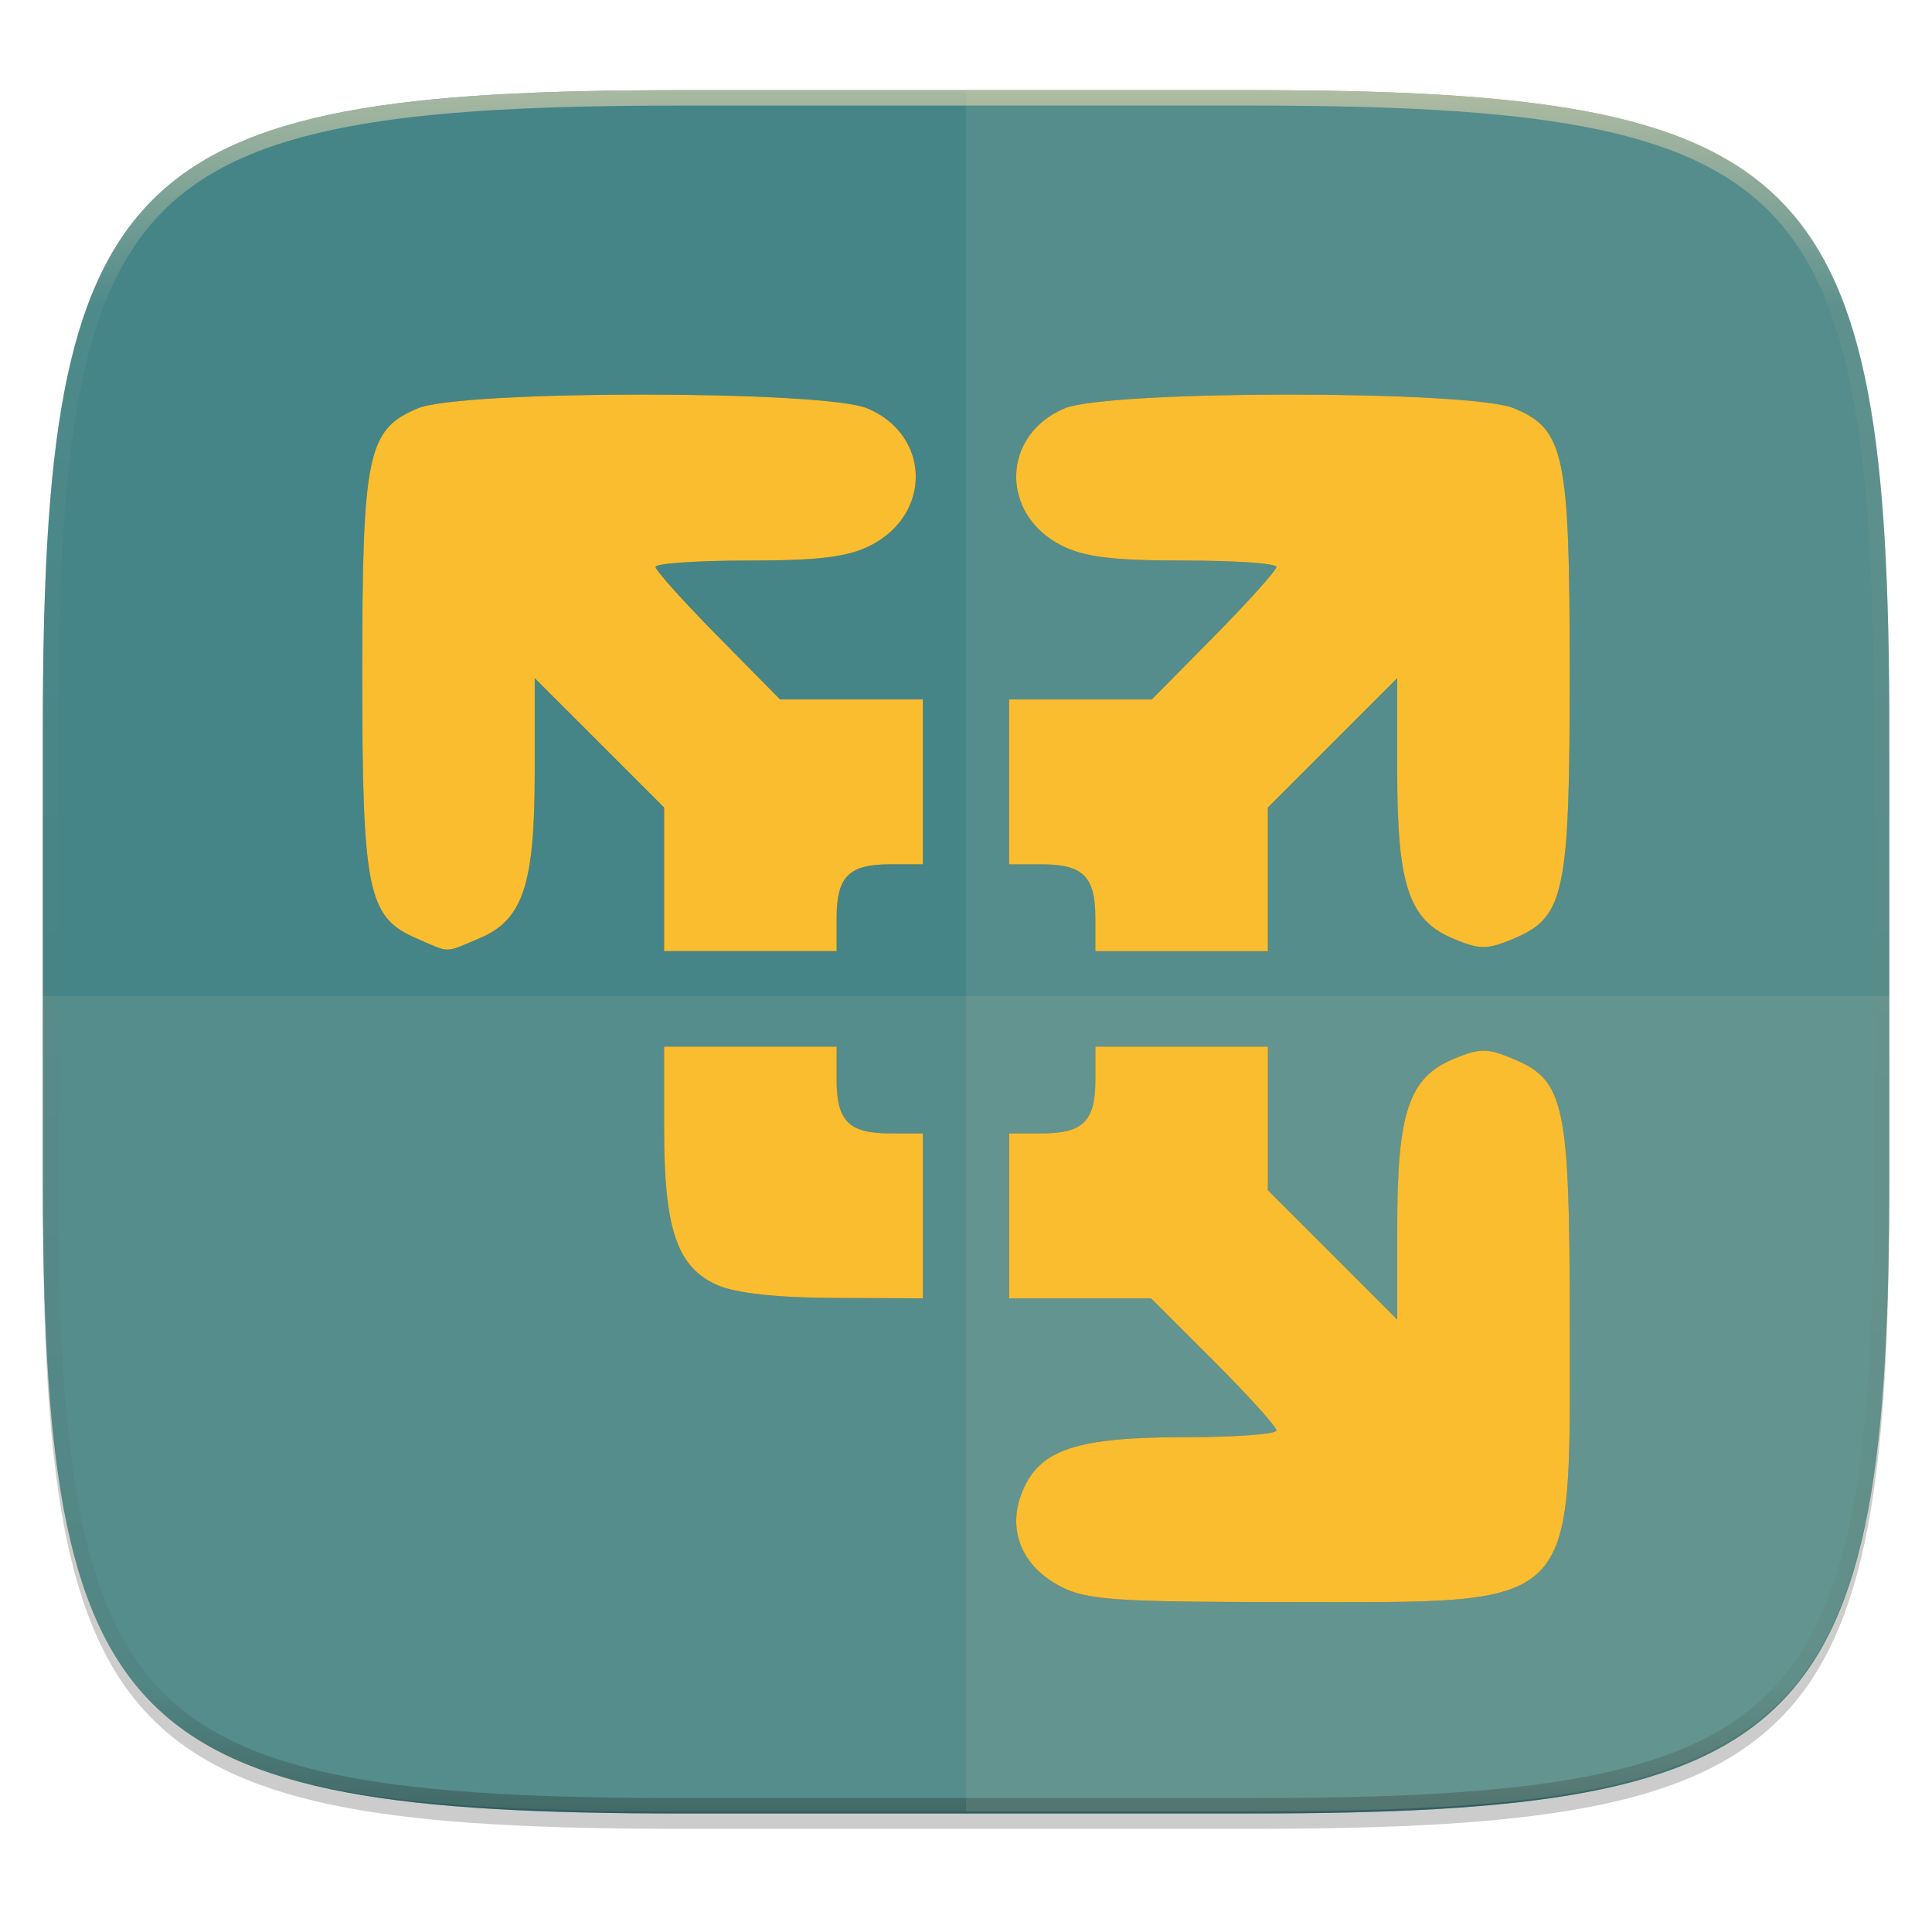
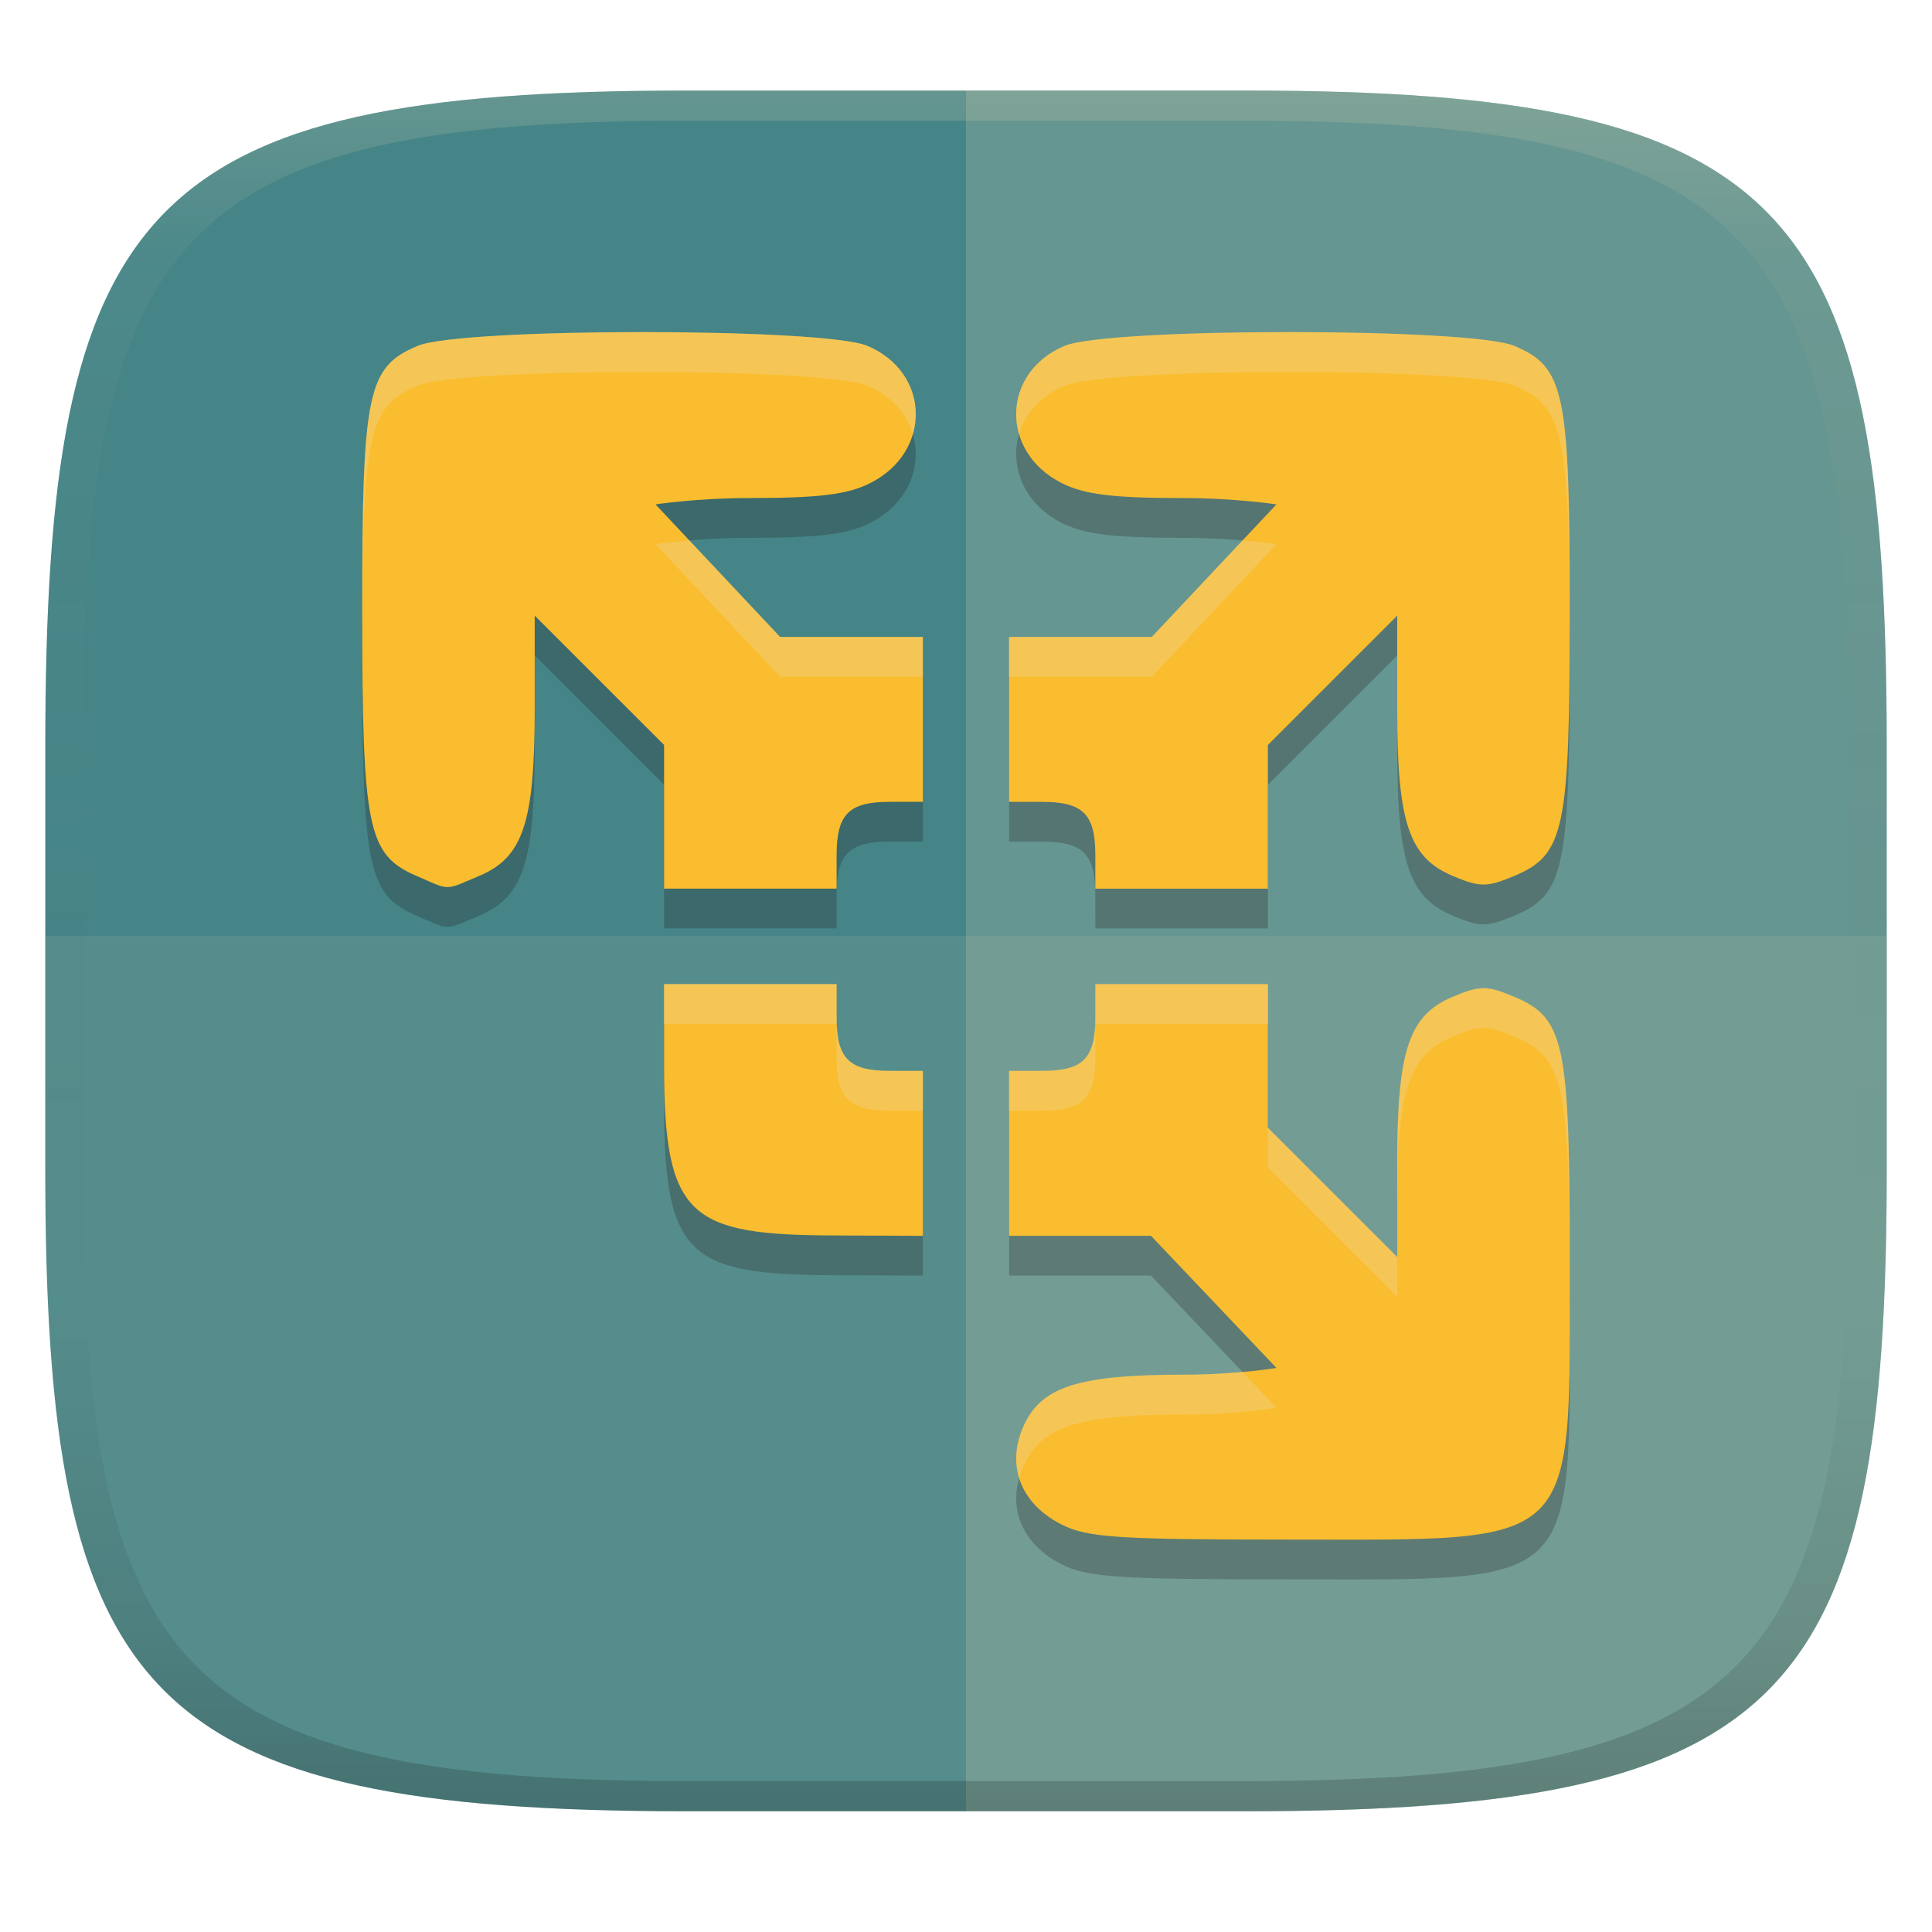
- <svg xmlns="http://www.w3.org/2000/svg" width="256" height="256" viewBox="0 0 67.73 67.73">
+ <svg xmlns="http://www.w3.org/2000/svg" width="256" height="256" version="1.1">
  <defs>
-     <linearGradient id="d" x1="296" x2="296" y1="-212" y2="236" gradientUnits="userSpaceOnUse">
-       <stop offset="0" stop-color="#ebdbb2" />
-       <stop offset=".125" stop-color="#ebdbb2" stop-opacity=".098" />
-       <stop offset=".925" stop-opacity=".098" />
-       <stop offset="1" stop-opacity=".498" />
+     <linearGradient id="b-3" x1=".5" x2=".5" y2="1" gradientTransform="matrix(244,0,0,228,5.981,12)" gradientUnits="userSpaceOnUse">
+       <stop stop-color="#458588" offset="0" />
+       <stop stop-color="#458588" offset="1" />
    </linearGradient>
-     <clipPath id="c">
-       <path d="M361.938-212C507.235-212 528-191.287 528-46.125v116.25C528 215.286 507.235 236 361.937 236H214.063C68.766 236 48 215.286 48 70.125v-116.25C48-191.287 68.765-212 214.063-212z" fill="#b16286" />
-     </clipPath>
+     <linearGradient id="linearGradient31-7" x1=".5" x2=".5" y2="1" gradientTransform="matrix(244,0,0,228,5.986,12)" gradientUnits="userSpaceOnUse">
+       <stop stop-color="#ebdbb2" stop-opacity=".2" offset="0" />
+       <stop stop-color="#ebdbb2" stop-opacity=".05" offset=".1" />
+       <stop stop-opacity="0" offset=".704" />
+       <stop stop-opacity=".1" offset=".897" />
+       <stop stop-opacity=".2" offset="1" />
+     </linearGradient>
  </defs>
-   <path transform="matrix(.2697 0 0 .2697 -7.129 -8.706)" d="M188.969 44C261.617 44 272 54.357 272 126.938v58.124C272 257.644 261.617 268 188.969 268H115.03C42.383 268 32 257.643 32 185.062v-58.125C32 54.358 42.383 44 115.031 44z" filter="url(#a)" opacity=".1" />
-   <path transform="matrix(.2697 0 0 .2697 -7.129 -8.706)" d="M188.969 46C261.617 46 272 56.357 272 128.938v58.125c0 72.58-10.383 82.937-83.031 82.937H115.03C42.383 270 32 259.643 32 187.062v-58.125C32 56.358 42.383 46 115.031 46z" filter="url(#b)" opacity=".2" />
-   <path d="M43.837 3.161c19.594 0 22.395 2.793 22.395 22.369v15.677c0 19.575-2.8 22.369-22.395 22.369H23.896c-19.594 0-22.394-2.794-22.394-22.37V25.53c0-19.576 2.8-22.369 22.394-22.369z" fill="#458588" />
-   <path transform="matrix(.13485 0 0 .13485 -4.971 31.75)" d="M361.938-212C507.235-212 528-191.287 528-46.125v116.25C528 215.286 507.235 236 361.937 236H214.063C68.766 236 48 215.286 48 70.125v-116.25C48-191.287 68.765-212 214.063-212z" clip-path="url(#c)" fill="none" opacity=".6" stroke-linecap="round" stroke-linejoin="round" stroke-width="8" stroke="url(#d)" />
-   <path d="M33.867 3.088v60.415h9.97c19.594 0 22.395-2.794 22.395-22.37V25.458c0-19.576-2.8-22.369-22.395-22.369z" fill="#ebdbb2" opacity=".1" />
-   <path d="M23.896 63.503c-19.594 0-22.394-2.643-22.394-21.167v-7.418h64.73v7.418c0 18.524-2.8 21.167-22.395 21.167z" fill="#ebdbb2" opacity=".1" />
-   <path d="M35.307 278.411c-1.398-.713-1.923-2.012-1.358-3.363.61-1.46 1.899-1.885 5.717-1.885 1.752 0 3.185-.106 3.185-.236s-.99-1.225-2.2-2.434l-2.199-2.198h-4.975v-5.781h1.15c1.447 0 1.874-.43 1.874-1.887v-1.156h6.047v5.036l2.268 2.266 2.268 2.267v-3.273c0-3.984.407-5.204 1.954-5.855.943-.396 1.195-.396 2.138 0 1.777.747 1.955 1.594 1.955 9.296 0 10.163.433 9.736-9.893 9.736-5.958 0-7.03-.072-7.931-.533zM23.26 267.836c-1.422-.621-1.878-1.95-1.878-5.465v-2.9h6.047v1.156c0 1.457.427 1.887 1.875 1.887h1.149v5.78l-3.1-.012c-1.995-.007-3.453-.166-4.093-.446zm-10.582-12.17c-1.692-.74-1.879-1.665-1.879-9.279 0-7.692.18-8.549 1.945-9.29 1.53-.645 14.232-.645 15.763-.001 2.21.929 2.277 3.7.116 4.803-.8.408-1.799.532-4.293.532-1.788 0-3.25.1-3.25.222s.983 1.217 2.184 2.434l2.185 2.213h5.004v5.781h-1.15c-1.447 0-1.874.43-1.874 1.887v1.156h-6.047v-5.036l-2.268-2.267-2.268-2.266v3.273c0 3.976-.408 5.204-1.944 5.85-1.245.524-.994.525-2.224-.012zm23.822-.698c0-1.458-.427-1.887-1.875-1.887h-1.149v-5.78h5.004l2.185-2.214c1.202-1.217 2.185-2.313 2.185-2.434 0-.122-1.463-.221-3.25-.222-2.495 0-3.494-.124-4.294-.532-2.161-1.102-2.094-3.874.116-4.803 1.53-.644 14.232-.644 15.763 0 1.766.742 1.945 1.6 1.945 9.291 0 7.702-.178 8.549-1.955 9.296-.943.396-1.195.396-2.138 0-1.547-.65-1.954-1.87-1.954-5.855v-3.273l-2.268 2.267-2.268 2.266v5.036h-6.047z" filter="url(#e)" opacity=".3" transform="translate(1.9 -222.78)" />
-   <path d="M37.207 55.631c-1.398-.713-1.923-2.012-1.358-3.363.61-1.46 1.899-1.885 5.717-1.885 1.751 0 3.184-.106 3.184-.236s-.99-1.225-2.199-2.434l-2.2-2.198h-4.974v-5.782h1.15c1.447 0 1.874-.429 1.874-1.886v-1.156h6.047v5.035l2.268 2.267 2.267 2.267v-3.273c0-3.984.408-5.204 1.955-5.855.943-.396 1.195-.396 2.138 0 1.777.747 1.955 1.594 1.955 9.295 0 10.164.433 9.737-9.893 9.737-5.958 0-7.03-.073-7.931-.533zM25.16 45.056c-1.422-.622-1.878-1.95-1.878-5.465v-2.9h6.047v1.156c0 1.457.426 1.886 1.875 1.886h1.149v5.782l-3.1-.013c-1.996-.007-3.453-.166-4.093-.446zm-10.583-12.17c-1.69-.74-1.878-1.665-1.878-9.279 0-7.692.18-8.549 1.945-9.291 1.53-.644 14.232-.644 15.763 0 2.21.929 2.277 3.7.116 4.803-.8.408-1.799.532-4.293.532-1.788 0-3.25.1-3.25.222s.982 1.217 2.184 2.434l2.184 2.213h5.005V30.3h-1.15c-1.448 0-1.874.43-1.874 1.887v1.156h-6.047v-5.036l-2.268-2.267-2.268-2.267v3.274c0 3.976-.408 5.204-1.945 5.85-1.244.524-.993.525-2.224-.012zm23.823-.698c0-1.458-.427-1.887-1.875-1.887h-1.149V24.52h5.004l2.185-2.213c1.201-1.217 2.184-2.313 2.184-2.434 0-.122-1.462-.222-3.25-.222-2.495 0-3.493-.124-4.293-.532-2.161-1.103-2.094-3.874.116-4.803 1.53-.644 14.232-.644 15.763 0 1.765.742 1.945 1.6 1.945 9.291 0 7.702-.178 8.548-1.955 9.295-.943.397-1.195.397-2.138 0-1.547-.65-1.955-1.87-1.955-5.854v-3.274l-2.267 2.267-2.268 2.267v5.036h-6.047z" fill="#fabd2f" />
+   <path d="m165 12c72 0 85 15 85 87v56c0 70-13 85-85 85h-74c-72 0-85-15-85-85v-56c0-72 13-87 85-87z" fill="url(#b-3)" style="isolation:isolate" />
+   <g transform="translate(0 .01)" fill="#ebdbb2">
+     <path d="m6 124v30.99c0 70.01 13 85.01 85 85.01h74c72 0 85-15 85-85.01v-30.99z" opacity=".1" />
+     <path d="m128 11.99v228h37c72 0 85-15 85-85v-56c0-72-13-87-85-87z" opacity=".2" style="isolation:isolate" />
+   </g>
+   <path d="m140.63 207.26c-5.284-2.695-7.268-7.605-5.133-12.711 2.306-5.518 7.178-7.125 21.609-7.125 6.618 0 12.035-0.892 12.035-0.892l-16.627-17.508h-18.8v-21.854h4.347c5.469 0 7.083-1.621 7.083-7.128v-4.369h22.856v19.031l17.141 17.137v-12.371c0-15.058 1.542-19.67 7.389-22.13 3.564-1.497 4.517-1.497 8.081 0 6.717 2.823 7.389 6.025 7.389 35.132 0 38.417 1.637 36.803-37.393 36.803-22.52 0-26.571-0.276-29.977-2.015zm-52.633-60.627v-10.961h22.856v4.369c0 5.507 1.61 7.128 7.087 7.128h4.343v21.854l-11.717-0.049c-19.091-0.067-22.569-2.34-22.569-22.342zm-32.902-25.343c-6.388-2.797-7.098-6.293-7.098-35.072 0-29.074 0.68-32.313 7.351-35.117 5.783-2.434 53.793-2.434 59.58 0 8.353 3.511 8.606 13.985 0.438 18.154-3.024 1.542-6.8 2.011-16.226 2.011-6.758 0-12.284 0.839-12.284 0.839l16.51 17.564h18.917v21.847h-4.347c-5.473 0-7.083 1.625-7.083 7.132v4.369h-22.856v-19.035l-17.145-17.137v12.375c0 15.028-1.542 19.67-7.351 22.111-4.702 1.981-3.753 1.984-8.406-0.045zm90.044-2.638c0-5.511-1.614-7.132-7.087-7.132h-4.343v-21.851h18.914l16.514-17.564s-5.526-0.839-12.284-0.839c-9.43 0-13.203-0.469-16.226-2.011-8.168-4.169-7.915-14.643 0.438-18.154 5.783-2.434 53.793-2.434 59.58 0 6.671 2.804 7.352 6.048 7.352 35.117 0 29.111-0.673 32.309-7.389 35.132-3.564 1.501-4.517 1.501-8.081 0-5.847-2.457-7.389-7.068-7.389-22.126v-12.375l-17.141 17.137v19.035h-22.856z" fill="#282828" opacity=".3" stroke-width="3.78" />
+   <path d="m140.63 201.99c-5.284-2.695-7.268-7.605-5.133-12.711 2.306-5.518 7.178-7.125 21.609-7.125 6.618 0 12.035-0.892 12.035-0.892l-16.627-17.508h-18.8v-21.854h4.347c5.469 0 7.083-1.621 7.083-7.128v-4.369h22.856v19.031l17.141 17.137v-12.371c0-15.058 1.542-19.67 7.389-22.13 3.564-1.497 4.517-1.497 8.081 0 6.717 2.823 7.389 6.025 7.389 35.132 0 38.417 1.637 36.803-37.393 36.803-22.52 0-26.571-0.276-29.977-2.015zm-52.633-60.627v-10.961h22.856v4.369c0 5.507 1.61 7.128 7.087 7.128h4.343v21.854l-11.717-0.049c-19.091-0.067-22.569-2.34-22.569-22.342zm-32.902-25.343c-6.388-2.797-7.098-6.293-7.098-35.072 0-29.074 0.68-32.313 7.351-35.117 5.783-2.434 53.793-2.434 59.58 0 8.353 3.511 8.606 13.985 0.438 18.154-3.024 1.542-6.8 2.011-16.226 2.011-6.758 0-12.284 0.839-12.284 0.839l16.51 17.564h18.917v21.847h-4.347c-5.473 0-7.083 1.625-7.083 7.132v4.369h-22.856v-19.035l-17.145-17.137v12.375c0 15.028-1.542 19.67-7.351 22.111-4.702 1.981-3.753 1.984-8.406-0.045zm90.044-2.638c0-5.511-1.614-7.132-7.087-7.132h-4.343v-21.851h18.914l16.514-17.564s-5.526-0.839-12.284-0.839c-9.43 0-13.203-0.469-16.226-2.011-8.168-4.169-7.915-14.643 0.438-18.154 5.783-2.434 53.793-2.434 59.58 0 6.671 2.804 7.352 6.048 7.352 35.117 0 29.111-0.673 32.309-7.389 35.132-3.564 1.501-4.517 1.501-8.081 0-5.847-2.457-7.389-7.068-7.389-22.126v-12.375l-17.141 17.137v19.035h-22.856z" fill="#fabd2f" stroke-width="3.78" />
+   <path d="m91 12c-72 0-85 15-85 87v56c0 70 13 85 85 85h74c72 0 85-15 85-85v-56c0-72-13-87-85-87zm0 4h74c68 0 80 15 80 83v56c0 66-12 81-80 81h-74c-68 0-80-15-80-81v-56c0-68 12-83 80-83z" fill="url(#linearGradient31-7)" style="isolation:isolate" />
+   <path d="m85.132 44.002c-13.449 0-26.896 0.609-29.787 1.826-6.671 2.804-7.352 6.044-7.352 35.117 0 0.955 0.01 1.662 0.012 2.562 0.052-26.357 0.901-29.699 7.34-32.406 5.783-2.434 53.793-2.434 59.58 0 3.228 1.357 5.231 3.756 6.021 6.426 1.304-4.445-0.722-9.471-6.021-11.699-2.893-1.217-16.344-1.826-29.793-1.826zm85.717 0c-13.449 0-26.896 0.609-29.787 1.826-5.3 2.228-7.327 7.255-6.023 11.699 0.79-2.67 2.796-5.069 6.023-6.426 5.783-2.434 53.791-2.434 59.578 0 6.446 2.71 7.29 6.055 7.34 32.482 2e-3 -0.926 0.012-1.654 0.012-2.639 0-29.07-0.68-32.313-7.352-35.117-2.893-1.217-16.342-1.826-29.791-1.826zm-79.496 27.617c-2.688 0.231-4.5 0.486-4.5 0.486l16.51 17.564h18.916v-5.273h-18.916zm73.277 0-12.012 12.777h-18.912v5.273h18.912l16.514-17.564s-1.813-0.256-4.502-0.486zm-76.637 58.779v5.273h22.855v4.369c0 5.507 1.611 7.129 7.088 7.129h4.342v-5.273h-4.342c-5.477 0-7.088-1.622-7.088-7.129v-4.369zm57.146 0v4.369c0 5.507-1.615 7.129-7.084 7.129h-4.346v5.273h4.346c5.469 0 7.084-1.622 7.084-7.129v-4.369h22.855v-5.273zm51.426 0.545c-1.129 0-2.259 0.373-4.041 1.121-5.847 2.461-7.389 7.072-7.389 22.131v5.273c0-15.058 1.542-19.668 7.389-22.129 3.564-1.497 4.518-1.497 8.082 0 6.671 2.804 7.378 6.04 7.387 34.605-3e-3 -1.635 2e-3 -2.94 2e-3 -4.748 0-29.108-0.672-32.309-7.389-35.133-1.782-0.748-2.912-1.121-4.041-1.121zm-28.57 18.486v5.273l17.141 17.137v-5.273zm-3.369 32.354c-2.08 0.191-4.636 0.367-7.523 0.367-14.431 0-19.304 1.607-21.609 7.125-0.96 2.295-1.046 4.538-0.416 6.57 0.123-0.431 0.234-0.862 0.416-1.297 2.306-5.518 7.178-7.125 21.609-7.125 6.618 0 12.033-0.893 12.033-0.893z" fill="#ebdbb2" opacity=".3" stroke-width="3.78" />
</svg>
